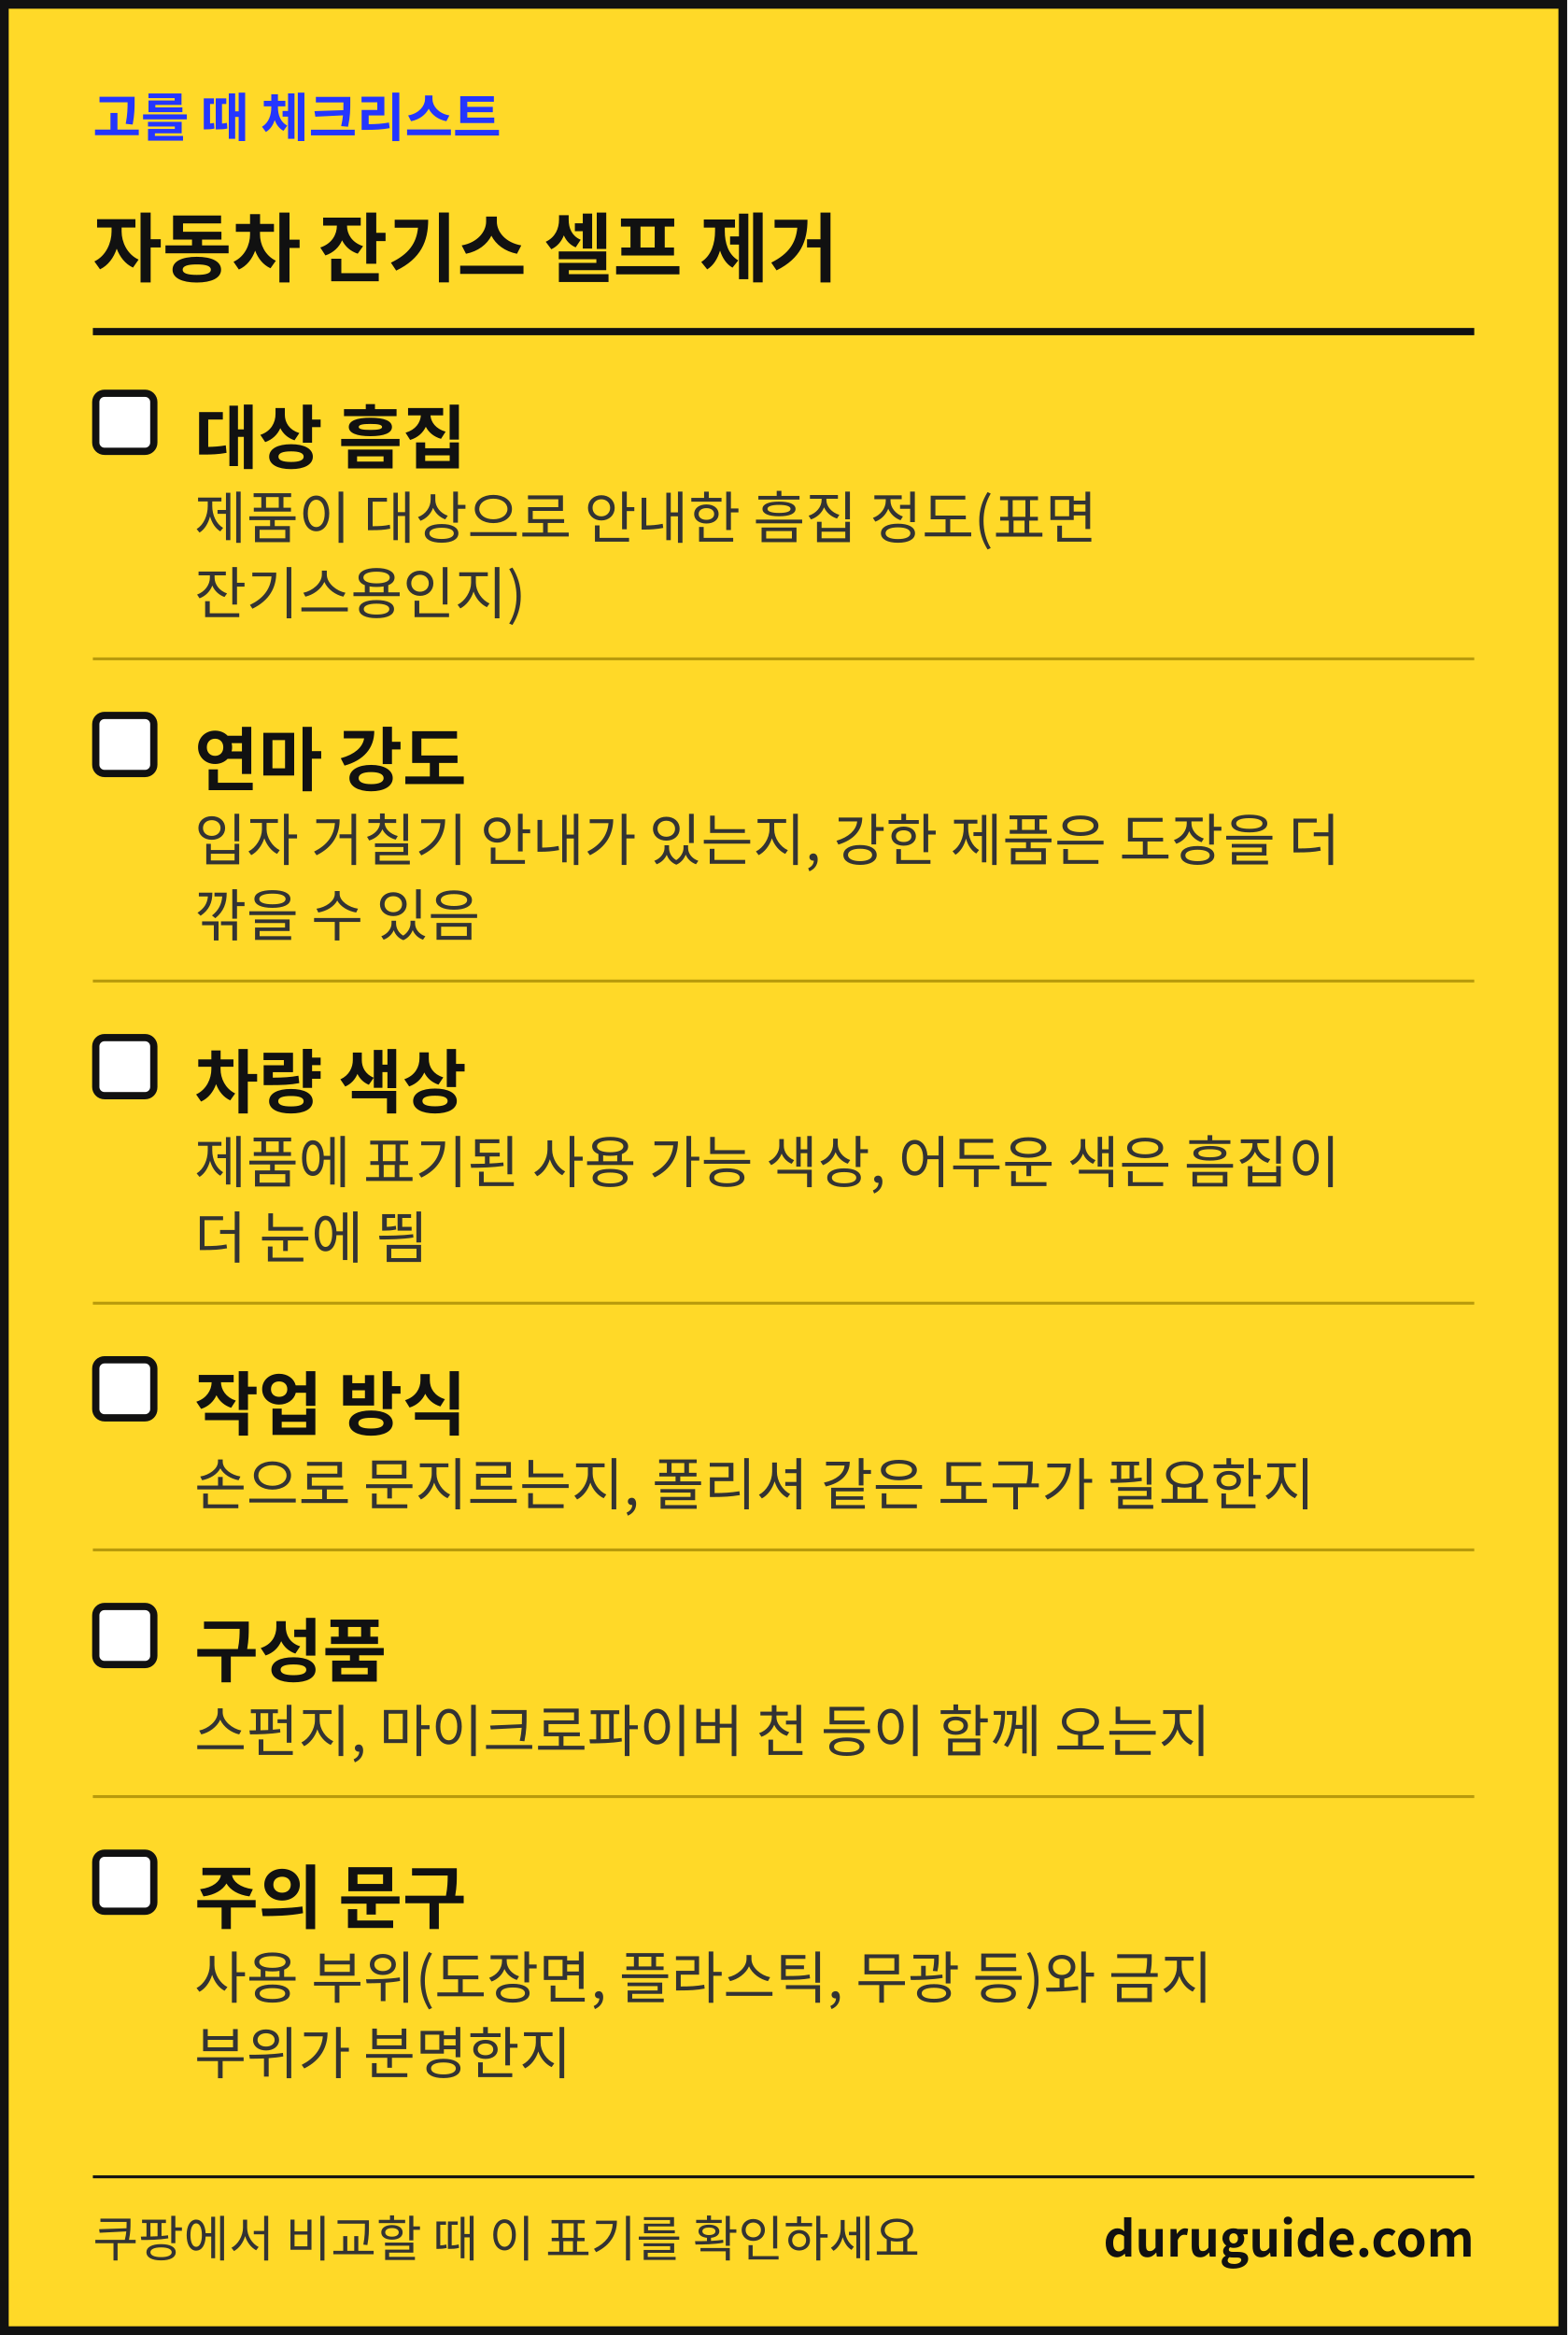
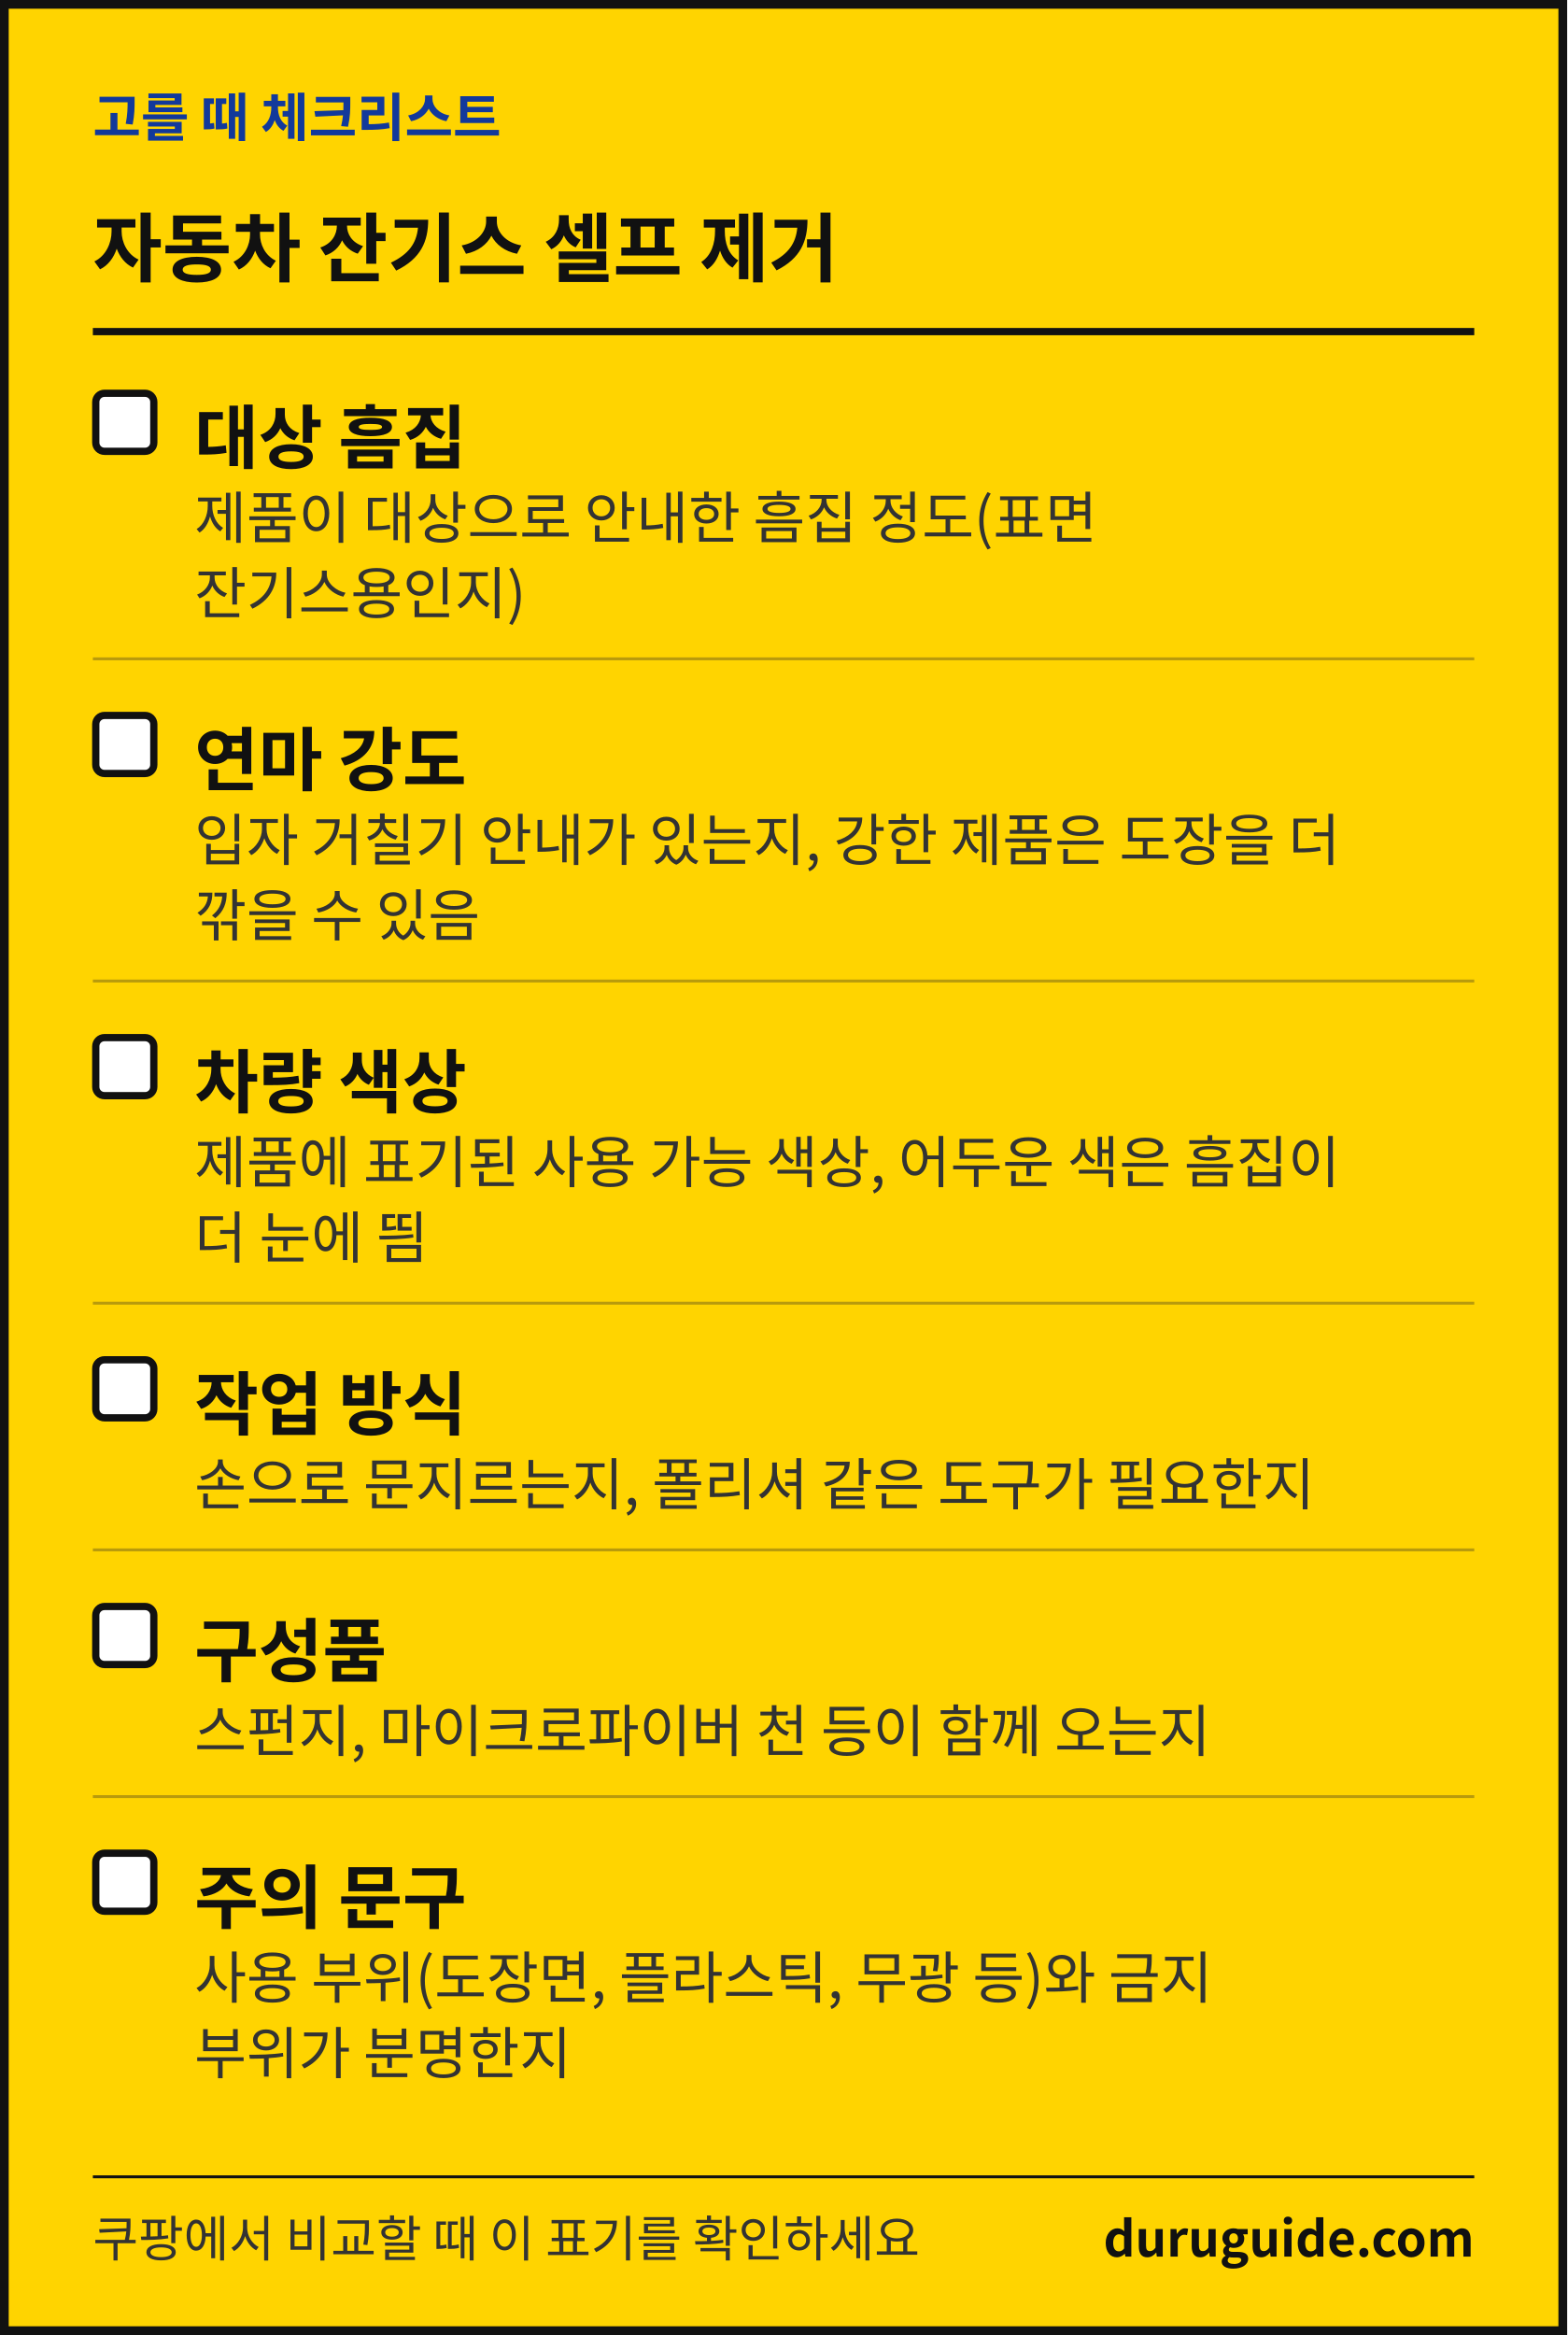
<svg xmlns="http://www.w3.org/2000/svg" width="1080" height="1609" viewBox="0 0 1080 1609" font-family="'Apple SD Gothic Neo','Malgun Gothic','Noto Sans KR','Noto Sans CJK KR',sans-serif" role="img" aria-label="생활 해결 가이드 체크리스트 카드">
-   <rect x="3" y="3" width="1074" height="1603" fill="#FFD928" stroke="#111111" stroke-width="6" />
-   <text x="64" y="94" font-size="36" font-weight="700" fill="#2436FF">고를 때 체크리스트</text>
+   <rect x="3" y="3" width="1074" height="1603" fill="#FFD400" stroke="#111111" stroke-width="6" />
+   <text x="64" y="94" font-size="36" font-weight="700" fill="#12399B">고를 때 체크리스트</text>
  <text x="64" y="190" font-size="52" font-weight="700" fill="#111111">자동차 잔기스 셀프 제거</text>
  <rect x="64" y="226" width="952" height="5" fill="#111111" />
  <rect x="66" y="271" width="40" height="40" rx="6" fill="#FFFFFF" stroke="#111111" stroke-width="5" />
  <text x="134" y="319" font-size="48" font-weight="700" fill="#111111">대상 흠집</text>
  <text x="134" y="371" font-size="39" fill="#333333">제품이 대상으로 안내한 흠집 정도(표면</text>
  <text x="134" y="423" font-size="39" fill="#333333">잔기스용인지)</text>
  <rect x="64" y="453" width="952" height="2" fill="#B89A0C" />
  <rect x="66" y="493" width="40" height="40" rx="6" fill="#FFFFFF" stroke="#111111" stroke-width="5" />
  <text x="134" y="541" font-size="48" font-weight="700" fill="#111111">연마 강도</text>
  <text x="134" y="593" font-size="39" fill="#333333">입자 거칠기 안내가 있는지, 강한 제품은 도장을 더</text>
  <text x="134" y="645" font-size="39" fill="#333333">깎을 수 있음</text>
  <rect x="64" y="675" width="952" height="2" fill="#B89A0C" />
  <rect x="66" y="715" width="40" height="40" rx="6" fill="#FFFFFF" stroke="#111111" stroke-width="5" />
  <text x="134" y="763" font-size="48" font-weight="700" fill="#111111">차량 색상</text>
  <text x="134" y="815" font-size="39" fill="#333333">제품에 표기된 사용 가능 색상, 어두운 색은 흠집이</text>
  <text x="134" y="867" font-size="39" fill="#333333">더 눈에 띔</text>
  <rect x="64" y="897" width="952" height="2" fill="#B89A0C" />
  <rect x="66" y="937" width="40" height="40" rx="6" fill="#FFFFFF" stroke="#111111" stroke-width="5" />
  <text x="134" y="985" font-size="48" font-weight="700" fill="#111111">작업 방식</text>
  <text x="134" y="1037" font-size="39" fill="#333333">손으로 문지르는지, 폴리셔 같은 도구가 필요한지</text>
  <rect x="64" y="1067" width="952" height="2" fill="#B89A0C" />
  <rect x="66" y="1107" width="40" height="40" rx="6" fill="#FFFFFF" stroke="#111111" stroke-width="5" />
  <text x="134" y="1155" font-size="48" font-weight="700" fill="#111111">구성품</text>
  <text x="134" y="1207" font-size="39" fill="#333333">스펀지, 마이크로파이버 천 등이 함께 오는지</text>
  <rect x="64" y="1237" width="952" height="2" fill="#B89A0C" />
  <rect x="66" y="1277" width="40" height="40" rx="6" fill="#FFFFFF" stroke="#111111" stroke-width="5" />
  <text x="134" y="1325" font-size="48" font-weight="700" fill="#111111">주의 문구</text>
  <text x="134" y="1377" font-size="39" fill="#333333">사용 부위(도장면, 플라스틱, 무광 등)와 금지</text>
  <text x="134" y="1429" font-size="39" fill="#333333">부위가 분명한지</text>
  <rect x="64" y="1499" width="952" height="2" fill="#111111" />
  <text x="64" y="1555" font-size="34" fill="#333333">쿠팡에서 비교할 때 이 표기를 확인하세요</text>
  <text x="1016" y="1555" font-size="34" font-weight="700" fill="#111111" text-anchor="end">duruguide.com</text>
</svg>
